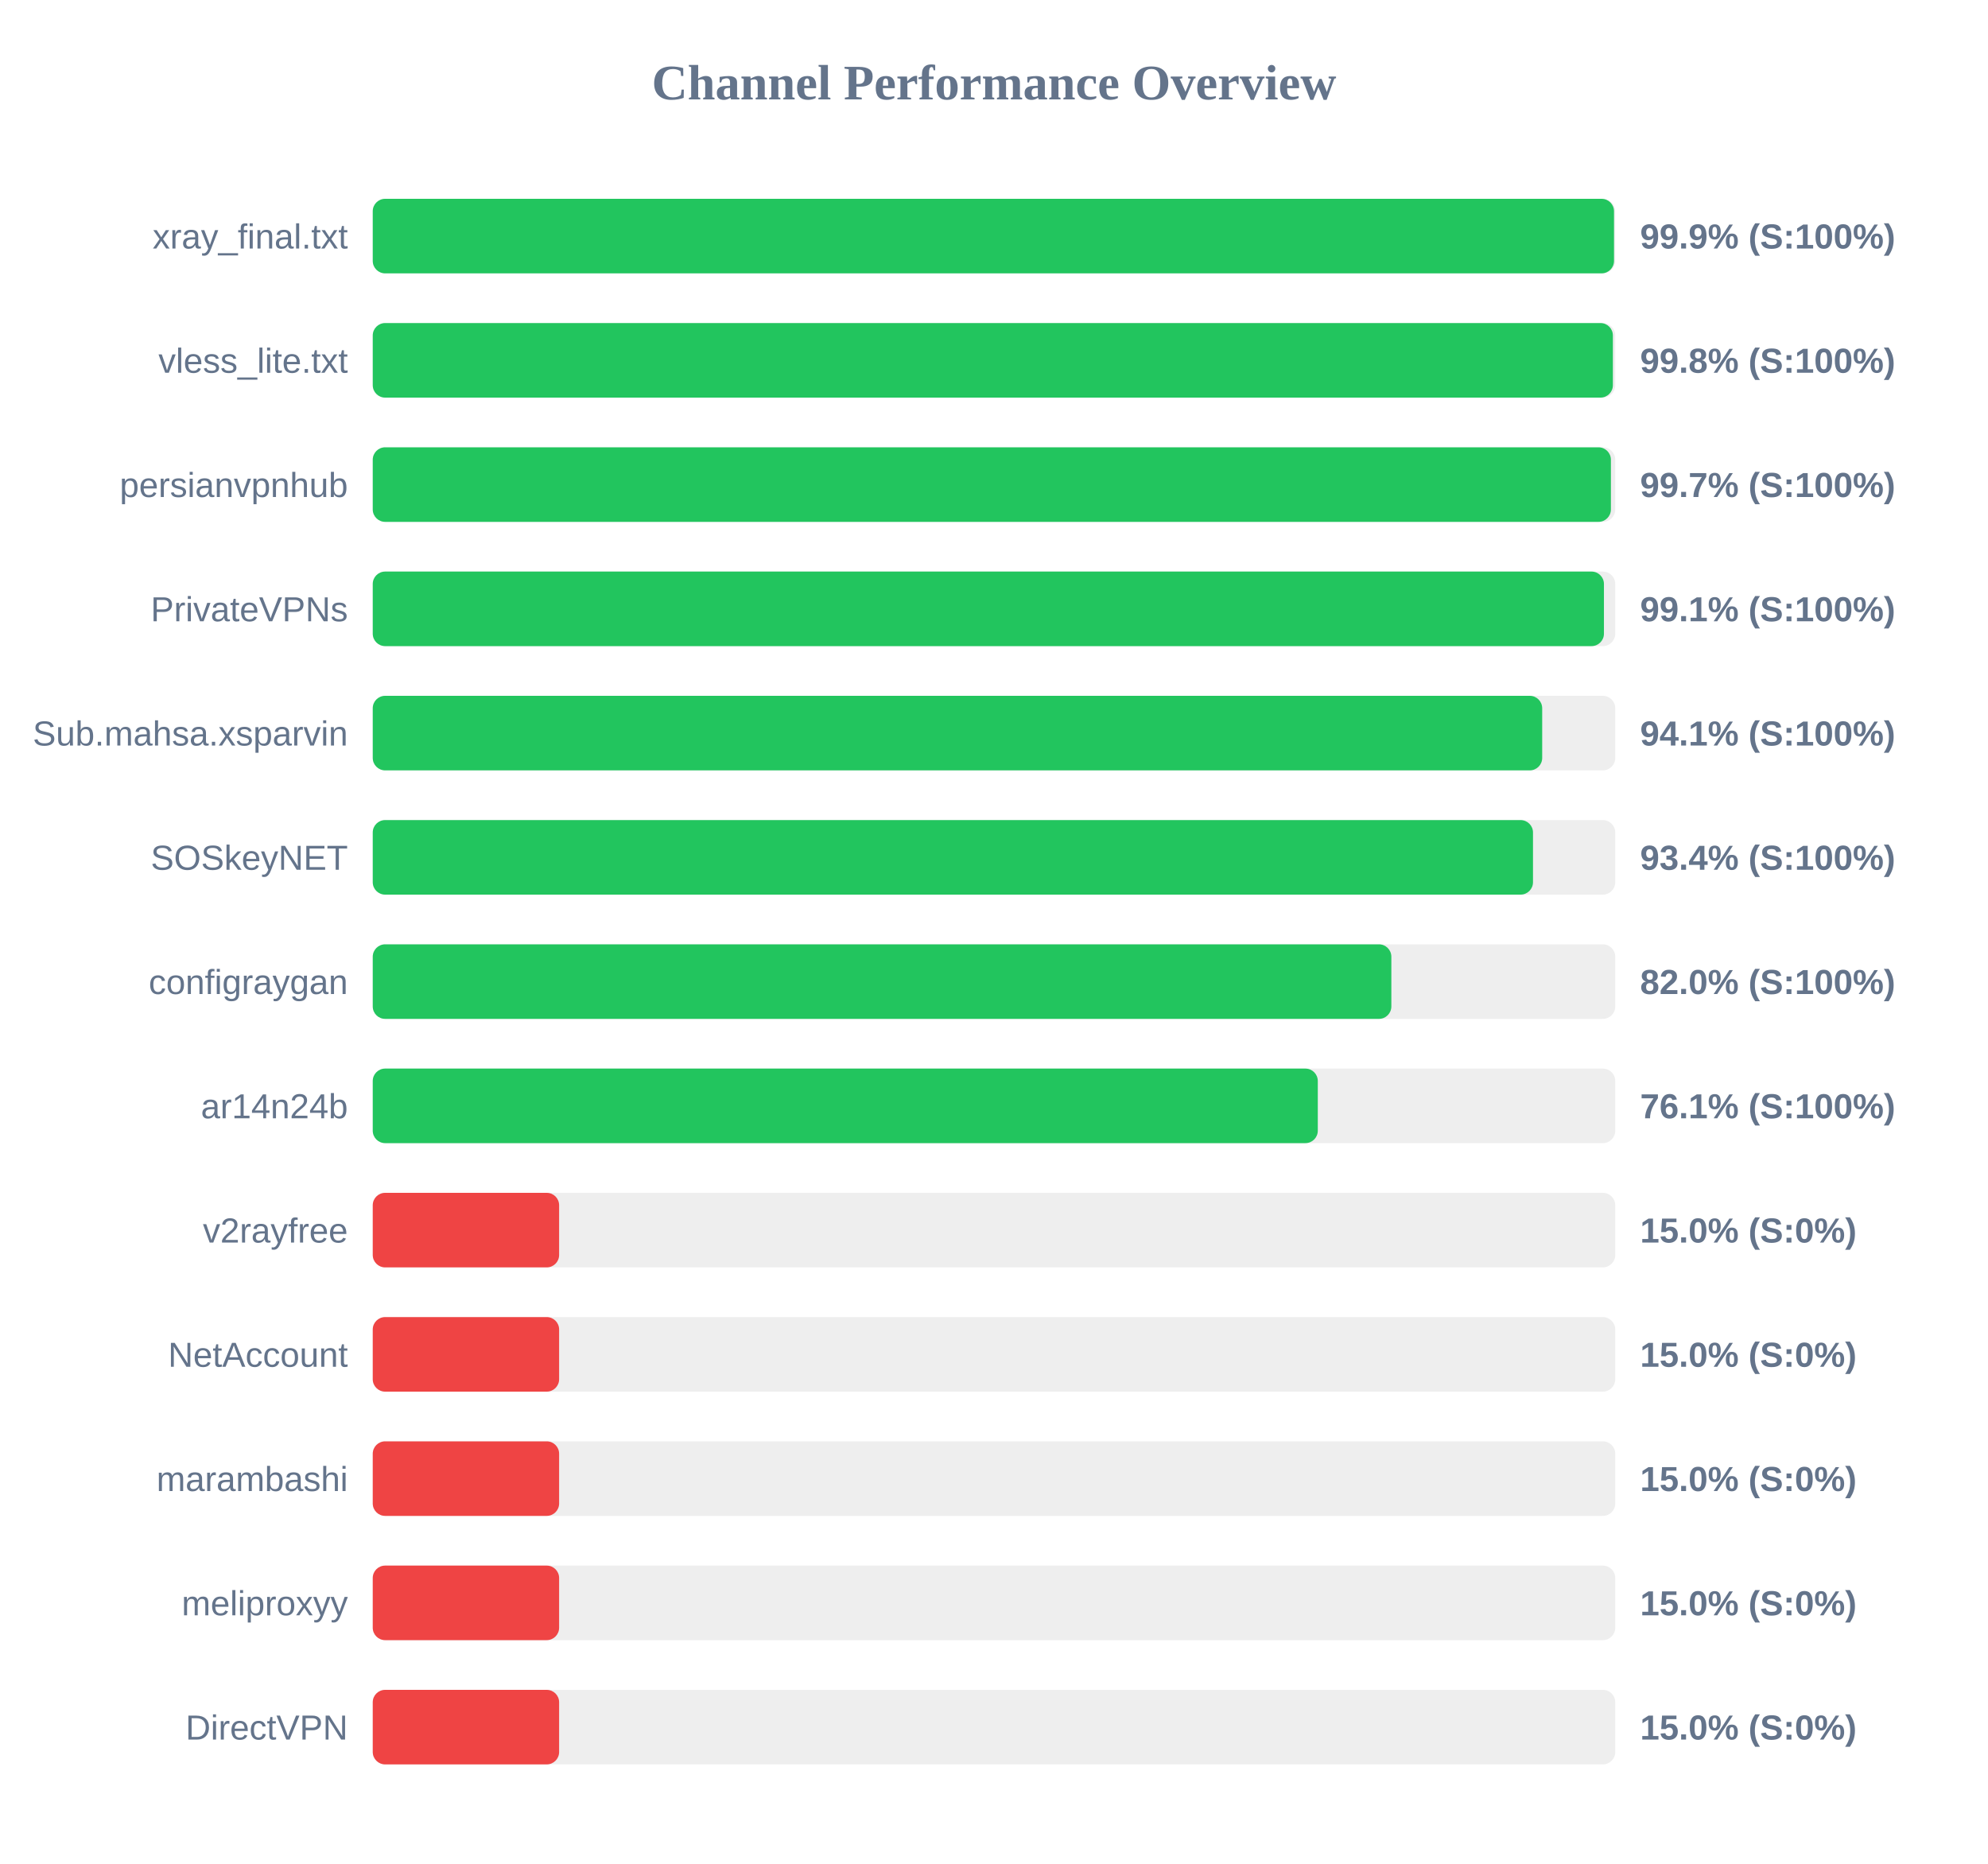
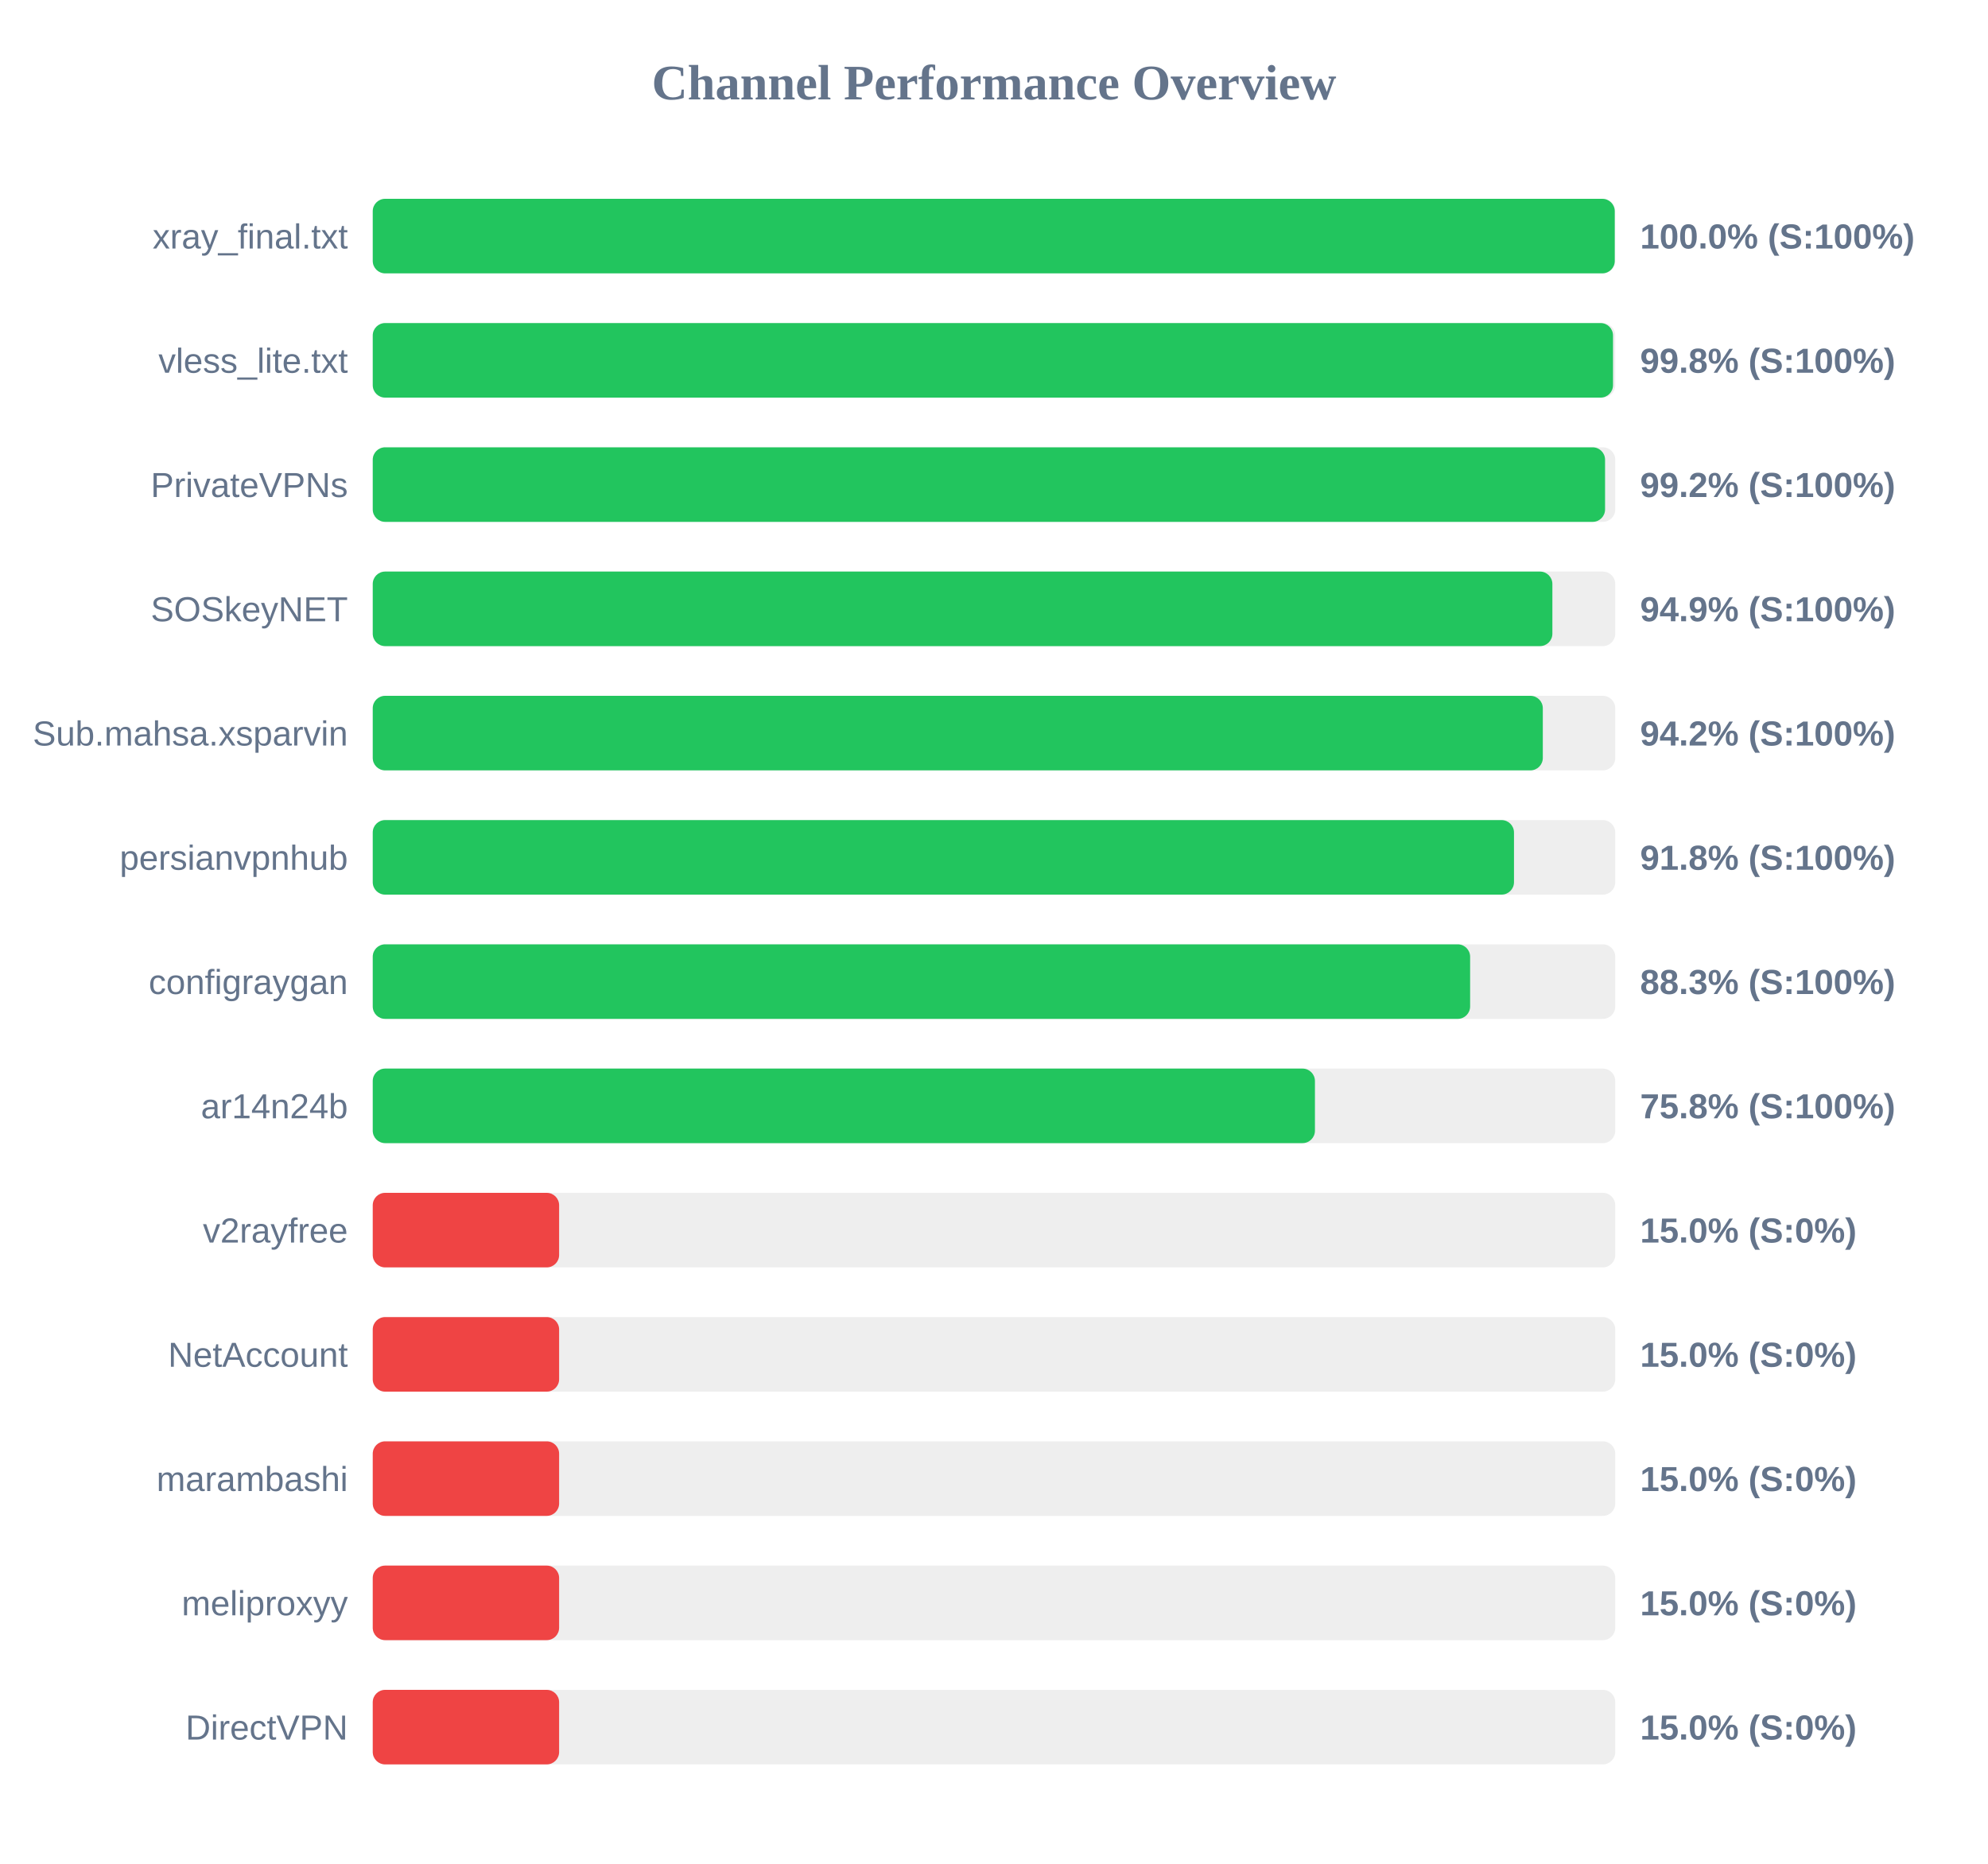
<svg xmlns="http://www.w3.org/2000/svg" width="800" height="750" version="1.1">
  <style>
        .row { font: 14px Arial; fill: #64748b; }
        .score { font: bold 14px Arial; fill: #64748b; }
    </style>
  <text x="400" y="40" text-anchor="middle" font-size="20px" font-weight="bold" fill="#64748b">Channel Performance Overview</text>
  <rect x="150" y="80" width="500" height="30" fill="#eee" rx="5" />
-   <rect x="150" y="80" width="499.5" height="30" fill="#22c55e" rx="5" />
+   <rect x="150" y="80" width="499.8" height="30" fill="#22c55e" rx="5" />
  <text x="140" y="100" text-anchor="end" class="row">xray_final.txt</text>
-   <text x="660" y="100" text-anchor="start" class="score">99.9% (S:100%)</text>
+   <text x="660" y="100" text-anchor="start" class="score">100.0% (S:100%)</text>
  <rect x="150" y="130" width="500" height="30" fill="#eee" rx="5" />
-   <rect x="150" y="130" width="499.05" height="30" fill="#22c55e" rx="5" />
+   <rect x="150" y="130" width="499.1" height="30" fill="#22c55e" rx="5" />
  <text x="140" y="150" text-anchor="end" class="row">vless_lite.txt</text>
  <text x="660" y="150" text-anchor="start" class="score">99.8% (S:100%)</text>
  <rect x="150" y="180" width="500" height="30" fill="#eee" rx="5" />
-   <rect x="150" y="180" width="498.25" height="30" fill="#22c55e" rx="5" />
-   <text x="140" y="200" text-anchor="end" class="row">persianvpnhub</text>
-   <text x="660" y="200" text-anchor="start" class="score">99.7% (S:100%)</text>
+   <rect x="150" y="180" width="495.9" height="30" fill="#22c55e" rx="5" />
+   <text x="140" y="200" text-anchor="end" class="row">PrivateVPNs</text>
+   <text x="660" y="200" text-anchor="start" class="score">99.2% (S:100%)</text>
  <rect x="150" y="230" width="500" height="30" fill="#eee" rx="5" />
-   <rect x="150" y="230" width="495.45" height="30" fill="#22c55e" rx="5" />
-   <text x="140" y="250" text-anchor="end" class="row">PrivateVPNs</text>
-   <text x="660" y="250" text-anchor="start" class="score">99.1% (S:100%)</text>
+   <rect x="150" y="230" width="474.7" height="30" fill="#22c55e" rx="5" />
+   <text x="140" y="250" text-anchor="end" class="row">SOSkeyNET</text>
+   <text x="660" y="250" text-anchor="start" class="score">94.9% (S:100%)</text>
  <rect x="150" y="280" width="500" height="30" fill="#eee" rx="5" />
-   <rect x="150" y="280" width="470.6" height="30" fill="#22c55e" rx="5" />
+   <rect x="150" y="280" width="470.85" height="30" fill="#22c55e" rx="5" />
  <text x="140" y="300" text-anchor="end" class="row">Sub.mahsa.xsparvin</text>
-   <text x="660" y="300" text-anchor="start" class="score">94.1% (S:100%)</text>
+   <text x="660" y="300" text-anchor="start" class="score">94.2% (S:100%)</text>
  <rect x="150" y="330" width="500" height="30" fill="#eee" rx="5" />
-   <rect x="150" y="330" width="466.9" height="30" fill="#22c55e" rx="5" />
-   <text x="140" y="350" text-anchor="end" class="row">SOSkeyNET</text>
-   <text x="660" y="350" text-anchor="start" class="score">93.4% (S:100%)</text>
+   <rect x="150" y="330" width="459.25" height="30" fill="#22c55e" rx="5" />
+   <text x="140" y="350" text-anchor="end" class="row">persianvpnhub</text>
+   <text x="660" y="350" text-anchor="start" class="score">91.8% (S:100%)</text>
  <rect x="150" y="380" width="500" height="30" fill="#eee" rx="5" />
-   <rect x="150" y="380" width="409.9" height="30" fill="#22c55e" rx="5" />
+   <rect x="150" y="380" width="441.6" height="30" fill="#22c55e" rx="5" />
  <text x="140" y="400" text-anchor="end" class="row">configraygan</text>
-   <text x="660" y="400" text-anchor="start" class="score">82.0% (S:100%)</text>
+   <text x="660" y="400" text-anchor="start" class="score">88.3% (S:100%)</text>
  <rect x="150" y="430" width="500" height="30" fill="#eee" rx="5" />
-   <rect x="150" y="430" width="380.3" height="30" fill="#22c55e" rx="5" />
+   <rect x="150" y="430" width="379.15" height="30" fill="#22c55e" rx="5" />
  <text x="140" y="450" text-anchor="end" class="row">ar14n24b</text>
-   <text x="660" y="450" text-anchor="start" class="score">76.1% (S:100%)</text>
+   <text x="660" y="450" text-anchor="start" class="score">75.8% (S:100%)</text>
  <rect x="150" y="480" width="500" height="30" fill="#eee" rx="5" />
  <rect x="150" y="480" width="75.0" height="30" fill="#ef4444" rx="5" />
  <text x="140" y="500" text-anchor="end" class="row">v2rayfree</text>
  <text x="660" y="500" text-anchor="start" class="score">15.0% (S:0%)</text>
  <rect x="150" y="530" width="500" height="30" fill="#eee" rx="5" />
  <rect x="150" y="530" width="75.0" height="30" fill="#ef4444" rx="5" />
  <text x="140" y="550" text-anchor="end" class="row">NetAccount</text>
  <text x="660" y="550" text-anchor="start" class="score">15.0% (S:0%)</text>
  <rect x="150" y="580" width="500" height="30" fill="#eee" rx="5" />
  <rect x="150" y="580" width="75.0" height="30" fill="#ef4444" rx="5" />
  <text x="140" y="600" text-anchor="end" class="row">marambashi</text>
  <text x="660" y="600" text-anchor="start" class="score">15.0% (S:0%)</text>
  <rect x="150" y="630" width="500" height="30" fill="#eee" rx="5" />
  <rect x="150" y="630" width="75.0" height="30" fill="#ef4444" rx="5" />
  <text x="140" y="650" text-anchor="end" class="row">meliproxyy</text>
  <text x="660" y="650" text-anchor="start" class="score">15.0% (S:0%)</text>
  <rect x="150" y="680" width="500" height="30" fill="#eee" rx="5" />
  <rect x="150" y="680" width="75.0" height="30" fill="#ef4444" rx="5" />
  <text x="140" y="700" text-anchor="end" class="row">DirectVPN</text>
  <text x="660" y="700" text-anchor="start" class="score">15.0% (S:0%)</text>
</svg>
